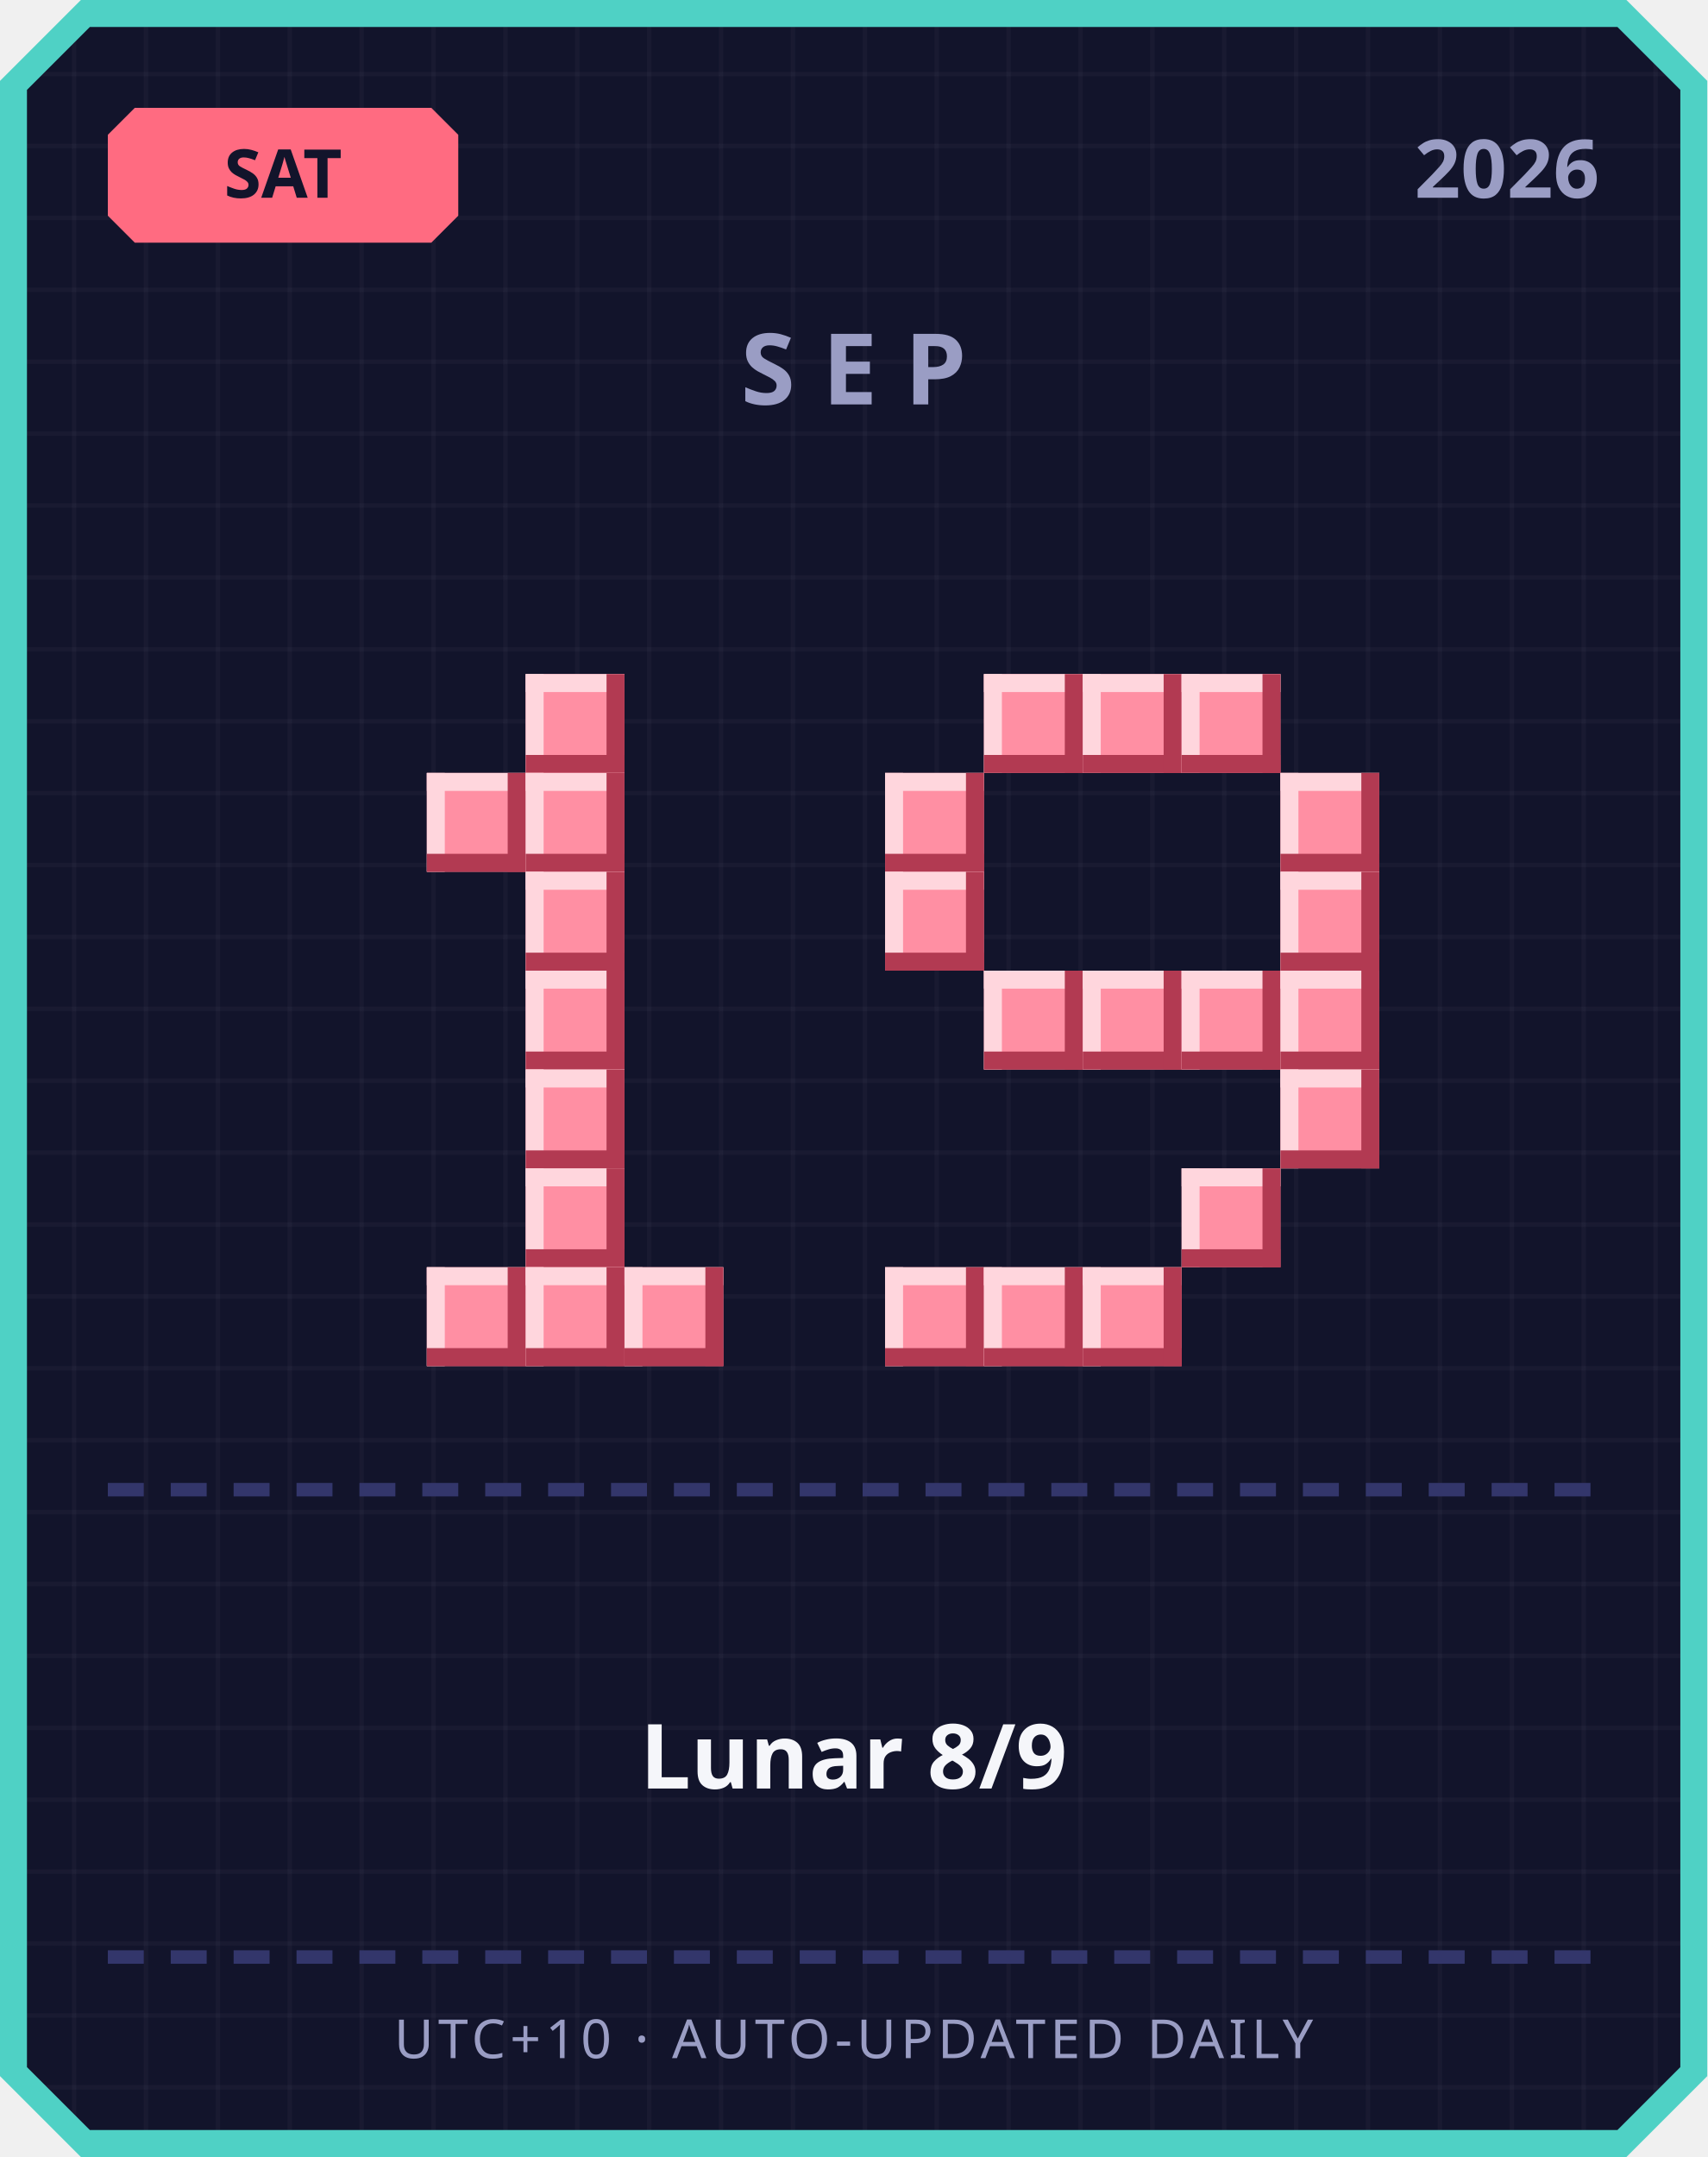
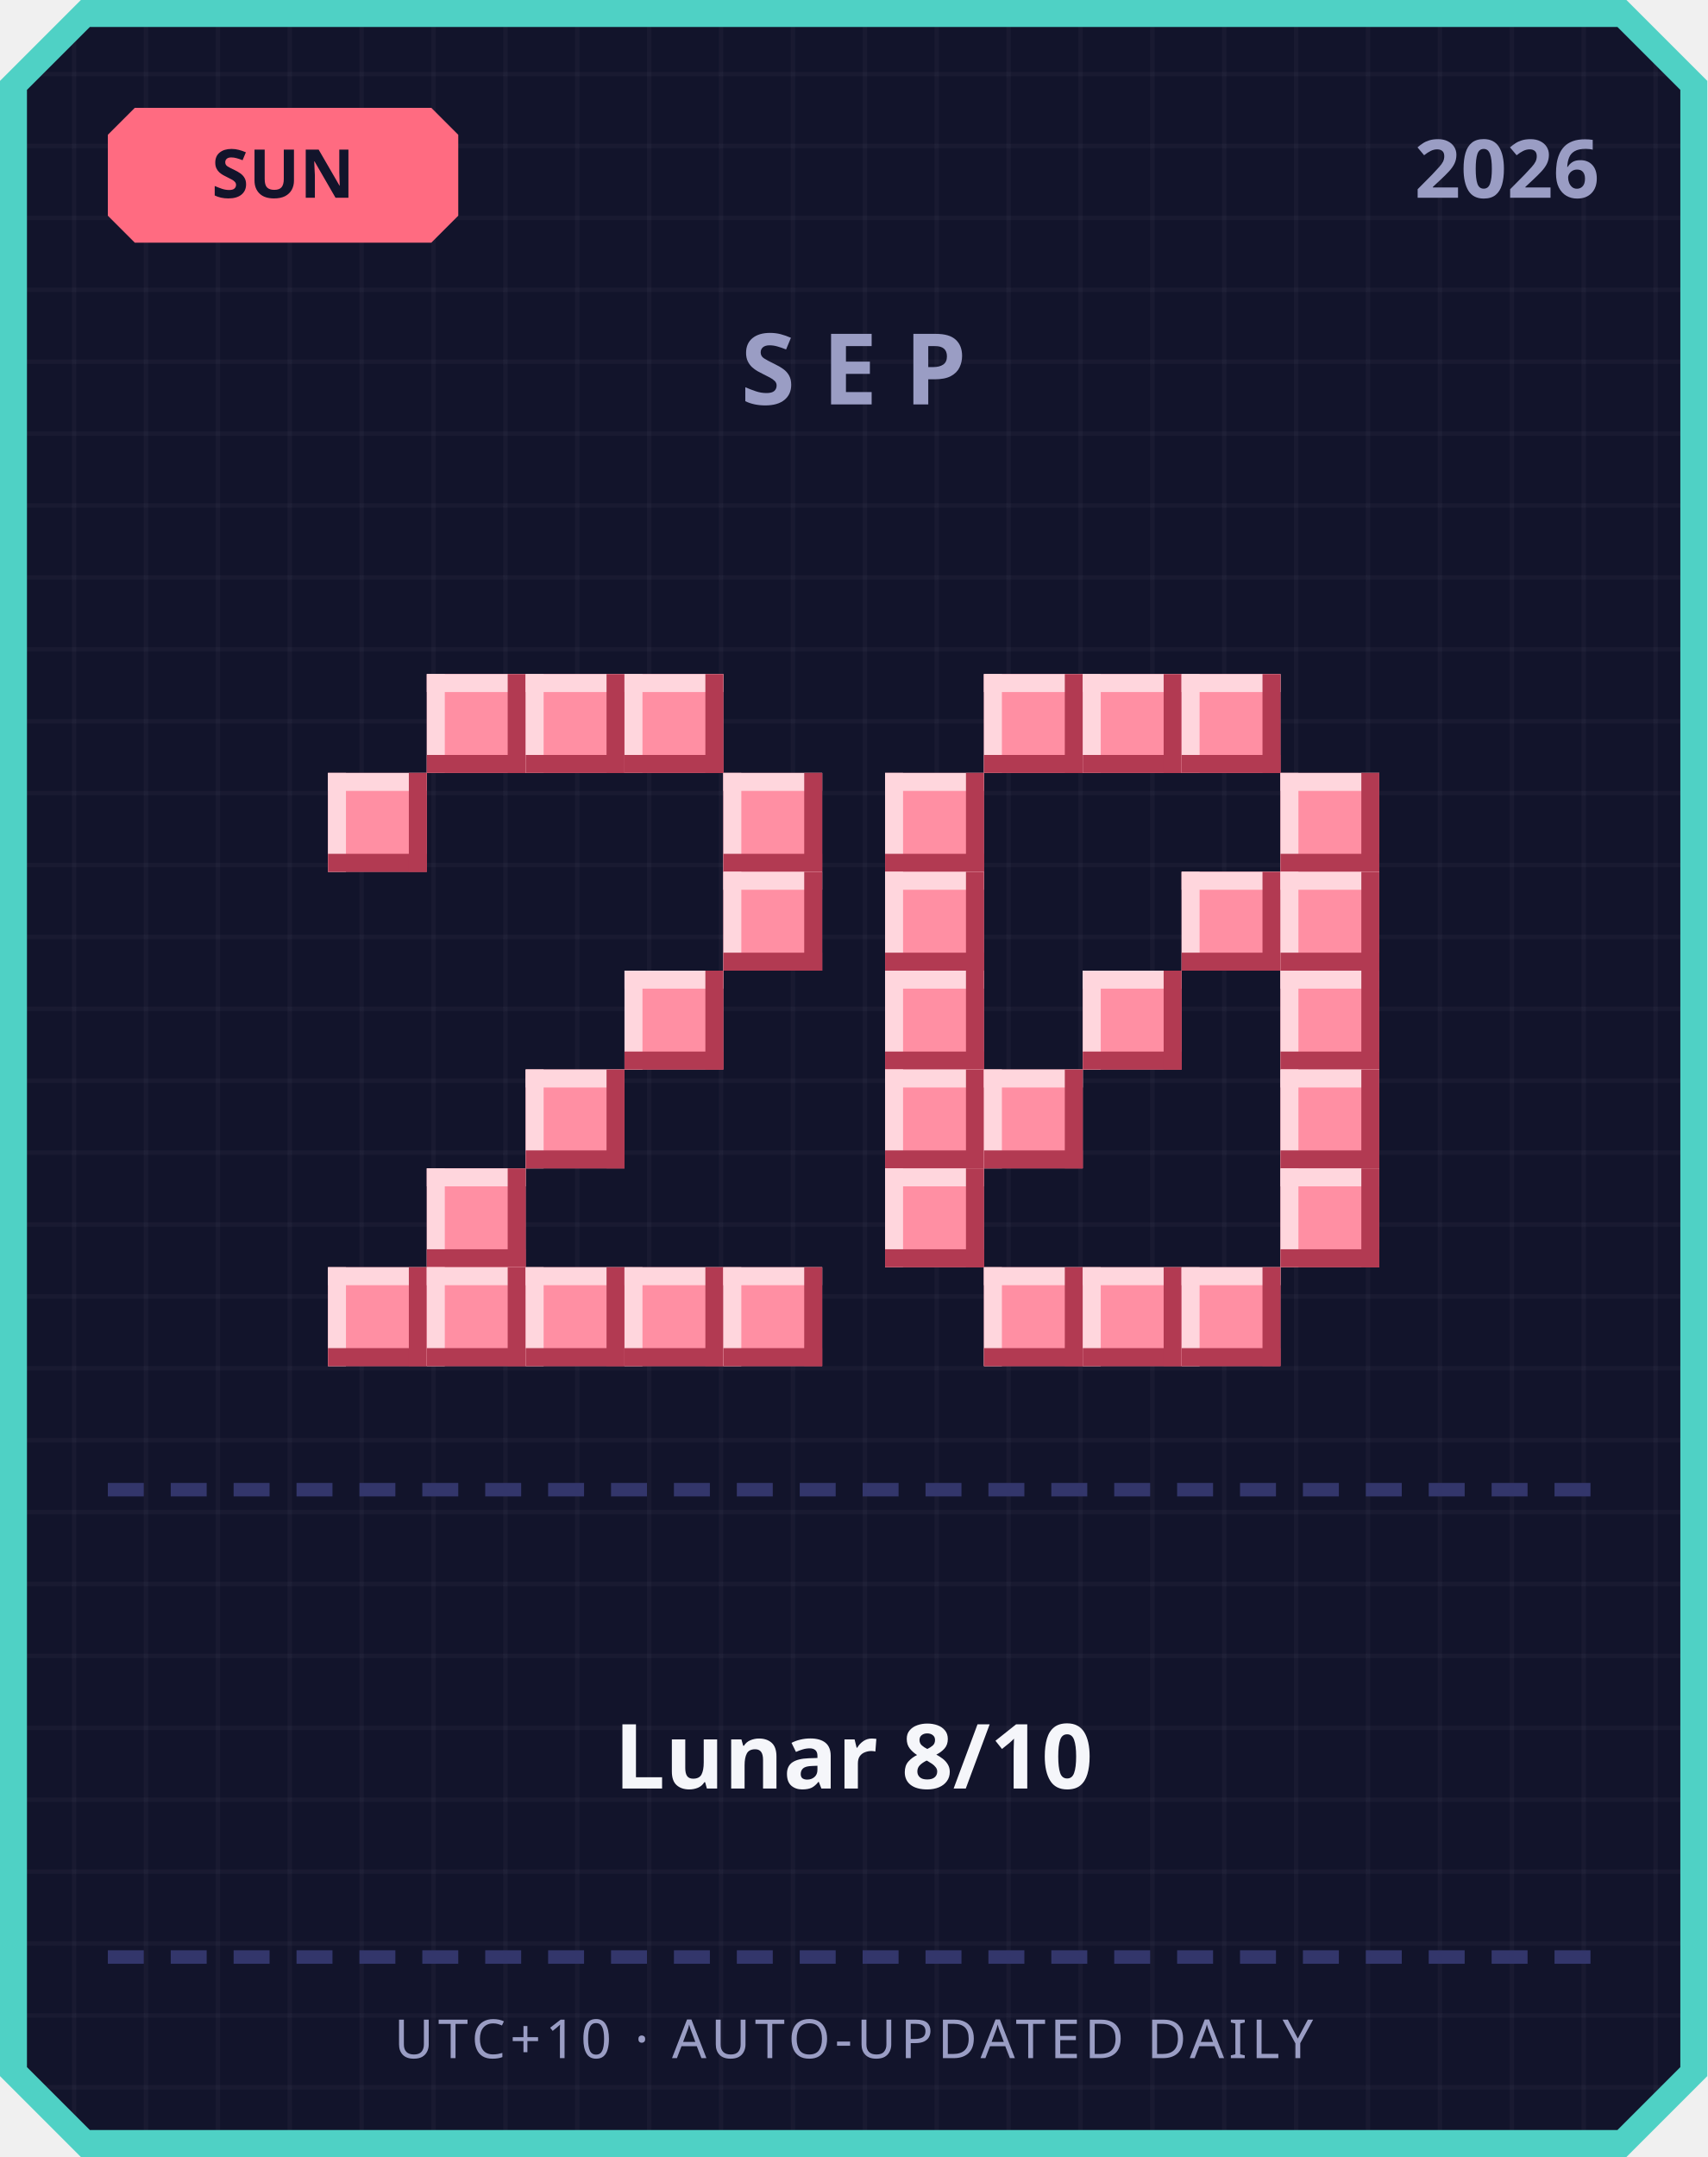
<svg xmlns="http://www.w3.org/2000/svg" width="380" height="480" viewBox="0 0 380 480">
  <defs>
    <pattern id="grid" width="16" height="16" patternUnits="userSpaceOnUse">
      <rect width="16" height="16" fill="#12142b" />
      <rect width="1" height="16" fill="#ffffff" opacity="0.03" />
      <rect width="16" height="1" fill="#ffffff" opacity="0.03" />
    </pattern>
  </defs>
  <path d="M 18,0 L 362,0 L 380,18 L 380,462 L 362,480 L 18,480 L 0,462 L 0,18 Z" fill="#4fd1c5" />
  <path d="M 20,6 L 360,6 L 374,20 L 374,460 L 360,474 L 20,474 L 6,460 L 6,20 Z" fill="url(#grid)" />
  <path d="M 30,24 L 96,24 L 102,30 L 102,48 L 96,54 L 30,54 L 24,48 L 24,30 Z" fill="#ff6b81" />
-   <text x="63" y="44" text-anchor="middle" font-family="'Segoe UI', sans-serif" font-size="15" font-weight="700" fill="#12142b">SAT</text>
+   <text x="63" y="44" text-anchor="middle" font-family="'Segoe UI', sans-serif" font-size="15" font-weight="700" fill="#12142b">SUN</text>
  <text x="356" y="44" text-anchor="end" font-family="'Segoe UI', sans-serif" font-size="18" font-weight="700" fill="#9a9dc4">2026</text>
  <text x="190" y="90" text-anchor="middle" font-family="'Segoe UI', sans-serif" font-size="22" font-weight="700" letter-spacing="6" fill="#9a9dc4">SEP</text>
+   <rect x="95" y="150" width="22" height="22" fill="#ff8fa3" />
+   <rect x="95" y="150" width="22" height="4" fill="#ffd6dd" />
+   <rect x="95" y="150" width="4" height="22" fill="#ffd6dd" />
+   <rect x="95" y="168" width="22" height="4" fill="#b23a52" />
+   <rect x="113" y="150" width="4" height="22" fill="#b23a52" />
  <rect x="117" y="150" width="22" height="22" fill="#ff8fa3" />
  <rect x="117" y="150" width="22" height="4" fill="#ffd6dd" />
  <rect x="117" y="150" width="4" height="22" fill="#ffd6dd" />
  <rect x="117" y="168" width="22" height="4" fill="#b23a52" />
  <rect x="135" y="150" width="4" height="22" fill="#b23a52" />
-   <rect x="95" y="172" width="22" height="22" fill="#ff8fa3" />
-   <rect x="95" y="172" width="22" height="4" fill="#ffd6dd" />
-   <rect x="95" y="172" width="4" height="22" fill="#ffd6dd" />
-   <rect x="95" y="190" width="22" height="4" fill="#b23a52" />
-   <rect x="113" y="172" width="4" height="22" fill="#b23a52" />
-   <rect x="117" y="172" width="22" height="22" fill="#ff8fa3" />
-   <rect x="117" y="172" width="22" height="4" fill="#ffd6dd" />
-   <rect x="117" y="172" width="4" height="22" fill="#ffd6dd" />
-   <rect x="117" y="190" width="22" height="4" fill="#b23a52" />
-   <rect x="135" y="172" width="4" height="22" fill="#b23a52" />
-   <rect x="117" y="194" width="22" height="22" fill="#ff8fa3" />
-   <rect x="117" y="194" width="22" height="4" fill="#ffd6dd" />
-   <rect x="117" y="194" width="4" height="22" fill="#ffd6dd" />
-   <rect x="117" y="212" width="22" height="4" fill="#b23a52" />
-   <rect x="135" y="194" width="4" height="22" fill="#b23a52" />
-   <rect x="117" y="216" width="22" height="22" fill="#ff8fa3" />
-   <rect x="117" y="216" width="22" height="4" fill="#ffd6dd" />
-   <rect x="117" y="216" width="4" height="22" fill="#ffd6dd" />
-   <rect x="117" y="234" width="22" height="4" fill="#b23a52" />
-   <rect x="135" y="216" width="4" height="22" fill="#b23a52" />
+   <rect x="139" y="150" width="22" height="22" fill="#ff8fa3" />
+   <rect x="139" y="150" width="22" height="4" fill="#ffd6dd" />
+   <rect x="139" y="150" width="4" height="22" fill="#ffd6dd" />
+   <rect x="139" y="168" width="22" height="4" fill="#b23a52" />
+   <rect x="157" y="150" width="4" height="22" fill="#b23a52" />
+   <rect x="73" y="172" width="22" height="22" fill="#ff8fa3" />
+   <rect x="73" y="172" width="22" height="4" fill="#ffd6dd" />
+   <rect x="73" y="172" width="4" height="22" fill="#ffd6dd" />
+   <rect x="73" y="190" width="22" height="4" fill="#b23a52" />
+   <rect x="91" y="172" width="4" height="22" fill="#b23a52" />
+   <rect x="161" y="172" width="22" height="22" fill="#ff8fa3" />
+   <rect x="161" y="172" width="22" height="4" fill="#ffd6dd" />
+   <rect x="161" y="172" width="4" height="22" fill="#ffd6dd" />
+   <rect x="161" y="190" width="22" height="4" fill="#b23a52" />
+   <rect x="179" y="172" width="4" height="22" fill="#b23a52" />
+   <rect x="161" y="194" width="22" height="22" fill="#ff8fa3" />
+   <rect x="161" y="194" width="22" height="4" fill="#ffd6dd" />
+   <rect x="161" y="194" width="4" height="22" fill="#ffd6dd" />
+   <rect x="161" y="212" width="22" height="4" fill="#b23a52" />
+   <rect x="179" y="194" width="4" height="22" fill="#b23a52" />
+   <rect x="139" y="216" width="22" height="22" fill="#ff8fa3" />
+   <rect x="139" y="216" width="22" height="4" fill="#ffd6dd" />
+   <rect x="139" y="216" width="4" height="22" fill="#ffd6dd" />
+   <rect x="139" y="234" width="22" height="4" fill="#b23a52" />
+   <rect x="157" y="216" width="4" height="22" fill="#b23a52" />
  <rect x="117" y="238" width="22" height="22" fill="#ff8fa3" />
  <rect x="117" y="238" width="22" height="4" fill="#ffd6dd" />
  <rect x="117" y="238" width="4" height="22" fill="#ffd6dd" />
  <rect x="117" y="256" width="22" height="4" fill="#b23a52" />
  <rect x="135" y="238" width="4" height="22" fill="#b23a52" />
-   <rect x="117" y="260" width="22" height="22" fill="#ff8fa3" />
-   <rect x="117" y="260" width="22" height="4" fill="#ffd6dd" />
-   <rect x="117" y="260" width="4" height="22" fill="#ffd6dd" />
-   <rect x="117" y="278" width="22" height="4" fill="#b23a52" />
-   <rect x="135" y="260" width="4" height="22" fill="#b23a52" />
+   <rect x="95" y="260" width="22" height="22" fill="#ff8fa3" />
+   <rect x="95" y="260" width="22" height="4" fill="#ffd6dd" />
+   <rect x="95" y="260" width="4" height="22" fill="#ffd6dd" />
+   <rect x="95" y="278" width="22" height="4" fill="#b23a52" />
+   <rect x="113" y="260" width="4" height="22" fill="#b23a52" />
+   <rect x="73" y="282" width="22" height="22" fill="#ff8fa3" />
+   <rect x="73" y="282" width="22" height="4" fill="#ffd6dd" />
+   <rect x="73" y="282" width="4" height="22" fill="#ffd6dd" />
+   <rect x="73" y="300" width="22" height="4" fill="#b23a52" />
+   <rect x="91" y="282" width="4" height="22" fill="#b23a52" />
  <rect x="95" y="282" width="22" height="22" fill="#ff8fa3" />
  <rect x="95" y="282" width="22" height="4" fill="#ffd6dd" />
  <rect x="95" y="282" width="4" height="22" fill="#ffd6dd" />
  <rect x="95" y="300" width="22" height="4" fill="#b23a52" />
  <rect x="113" y="282" width="4" height="22" fill="#b23a52" />
  <rect x="117" y="282" width="22" height="22" fill="#ff8fa3" />
  <rect x="117" y="282" width="22" height="4" fill="#ffd6dd" />
  <rect x="117" y="282" width="4" height="22" fill="#ffd6dd" />
  <rect x="117" y="300" width="22" height="4" fill="#b23a52" />
  <rect x="135" y="282" width="4" height="22" fill="#b23a52" />
  <rect x="139" y="282" width="22" height="22" fill="#ff8fa3" />
  <rect x="139" y="282" width="22" height="4" fill="#ffd6dd" />
  <rect x="139" y="282" width="4" height="22" fill="#ffd6dd" />
  <rect x="139" y="300" width="22" height="4" fill="#b23a52" />
  <rect x="157" y="282" width="4" height="22" fill="#b23a52" />
+   <rect x="161" y="282" width="22" height="22" fill="#ff8fa3" />
+   <rect x="161" y="282" width="22" height="4" fill="#ffd6dd" />
+   <rect x="161" y="282" width="4" height="22" fill="#ffd6dd" />
+   <rect x="161" y="300" width="22" height="4" fill="#b23a52" />
+   <rect x="179" y="282" width="4" height="22" fill="#b23a52" />
  <rect x="219" y="150" width="22" height="22" fill="#ff8fa3" />
  <rect x="219" y="150" width="22" height="4" fill="#ffd6dd" />
  <rect x="219" y="150" width="4" height="22" fill="#ffd6dd" />
  <rect x="219" y="168" width="22" height="4" fill="#b23a52" />
  <rect x="237" y="150" width="4" height="22" fill="#b23a52" />
  <rect x="241" y="150" width="22" height="22" fill="#ff8fa3" />
  <rect x="241" y="150" width="22" height="4" fill="#ffd6dd" />
  <rect x="241" y="150" width="4" height="22" fill="#ffd6dd" />
  <rect x="241" y="168" width="22" height="4" fill="#b23a52" />
  <rect x="259" y="150" width="4" height="22" fill="#b23a52" />
  <rect x="263" y="150" width="22" height="22" fill="#ff8fa3" />
  <rect x="263" y="150" width="22" height="4" fill="#ffd6dd" />
  <rect x="263" y="150" width="4" height="22" fill="#ffd6dd" />
  <rect x="263" y="168" width="22" height="4" fill="#b23a52" />
  <rect x="281" y="150" width="4" height="22" fill="#b23a52" />
  <rect x="197" y="172" width="22" height="22" fill="#ff8fa3" />
  <rect x="197" y="172" width="22" height="4" fill="#ffd6dd" />
  <rect x="197" y="172" width="4" height="22" fill="#ffd6dd" />
  <rect x="197" y="190" width="22" height="4" fill="#b23a52" />
  <rect x="215" y="172" width="4" height="22" fill="#b23a52" />
  <rect x="285" y="172" width="22" height="22" fill="#ff8fa3" />
  <rect x="285" y="172" width="22" height="4" fill="#ffd6dd" />
  <rect x="285" y="172" width="4" height="22" fill="#ffd6dd" />
  <rect x="285" y="190" width="22" height="4" fill="#b23a52" />
  <rect x="303" y="172" width="4" height="22" fill="#b23a52" />
  <rect x="197" y="194" width="22" height="22" fill="#ff8fa3" />
  <rect x="197" y="194" width="22" height="4" fill="#ffd6dd" />
  <rect x="197" y="194" width="4" height="22" fill="#ffd6dd" />
  <rect x="197" y="212" width="22" height="4" fill="#b23a52" />
  <rect x="215" y="194" width="4" height="22" fill="#b23a52" />
+   <rect x="263" y="194" width="22" height="22" fill="#ff8fa3" />
+   <rect x="263" y="194" width="22" height="4" fill="#ffd6dd" />
+   <rect x="263" y="194" width="4" height="22" fill="#ffd6dd" />
+   <rect x="263" y="212" width="22" height="4" fill="#b23a52" />
+   <rect x="281" y="194" width="4" height="22" fill="#b23a52" />
  <rect x="285" y="194" width="22" height="22" fill="#ff8fa3" />
  <rect x="285" y="194" width="22" height="4" fill="#ffd6dd" />
  <rect x="285" y="194" width="4" height="22" fill="#ffd6dd" />
  <rect x="285" y="212" width="22" height="4" fill="#b23a52" />
  <rect x="303" y="194" width="4" height="22" fill="#b23a52" />
-   <rect x="219" y="216" width="22" height="22" fill="#ff8fa3" />
-   <rect x="219" y="216" width="22" height="4" fill="#ffd6dd" />
-   <rect x="219" y="216" width="4" height="22" fill="#ffd6dd" />
-   <rect x="219" y="234" width="22" height="4" fill="#b23a52" />
-   <rect x="237" y="216" width="4" height="22" fill="#b23a52" />
+   <rect x="197" y="216" width="22" height="22" fill="#ff8fa3" />
+   <rect x="197" y="216" width="22" height="4" fill="#ffd6dd" />
+   <rect x="197" y="216" width="4" height="22" fill="#ffd6dd" />
+   <rect x="197" y="234" width="22" height="4" fill="#b23a52" />
+   <rect x="215" y="216" width="4" height="22" fill="#b23a52" />
  <rect x="241" y="216" width="22" height="22" fill="#ff8fa3" />
  <rect x="241" y="216" width="22" height="4" fill="#ffd6dd" />
  <rect x="241" y="216" width="4" height="22" fill="#ffd6dd" />
  <rect x="241" y="234" width="22" height="4" fill="#b23a52" />
  <rect x="259" y="216" width="4" height="22" fill="#b23a52" />
-   <rect x="263" y="216" width="22" height="22" fill="#ff8fa3" />
-   <rect x="263" y="216" width="22" height="4" fill="#ffd6dd" />
-   <rect x="263" y="216" width="4" height="22" fill="#ffd6dd" />
-   <rect x="263" y="234" width="22" height="4" fill="#b23a52" />
-   <rect x="281" y="216" width="4" height="22" fill="#b23a52" />
  <rect x="285" y="216" width="22" height="22" fill="#ff8fa3" />
  <rect x="285" y="216" width="22" height="4" fill="#ffd6dd" />
  <rect x="285" y="216" width="4" height="22" fill="#ffd6dd" />
  <rect x="285" y="234" width="22" height="4" fill="#b23a52" />
  <rect x="303" y="216" width="4" height="22" fill="#b23a52" />
+   <rect x="197" y="238" width="22" height="22" fill="#ff8fa3" />
+   <rect x="197" y="238" width="22" height="4" fill="#ffd6dd" />
+   <rect x="197" y="238" width="4" height="22" fill="#ffd6dd" />
+   <rect x="197" y="256" width="22" height="4" fill="#b23a52" />
+   <rect x="215" y="238" width="4" height="22" fill="#b23a52" />
+   <rect x="219" y="238" width="22" height="22" fill="#ff8fa3" />
+   <rect x="219" y="238" width="22" height="4" fill="#ffd6dd" />
+   <rect x="219" y="238" width="4" height="22" fill="#ffd6dd" />
+   <rect x="219" y="256" width="22" height="4" fill="#b23a52" />
+   <rect x="237" y="238" width="4" height="22" fill="#b23a52" />
  <rect x="285" y="238" width="22" height="22" fill="#ff8fa3" />
  <rect x="285" y="238" width="22" height="4" fill="#ffd6dd" />
  <rect x="285" y="238" width="4" height="22" fill="#ffd6dd" />
  <rect x="285" y="256" width="22" height="4" fill="#b23a52" />
  <rect x="303" y="238" width="4" height="22" fill="#b23a52" />
-   <rect x="263" y="260" width="22" height="22" fill="#ff8fa3" />
-   <rect x="263" y="260" width="22" height="4" fill="#ffd6dd" />
-   <rect x="263" y="260" width="4" height="22" fill="#ffd6dd" />
-   <rect x="263" y="278" width="22" height="4" fill="#b23a52" />
-   <rect x="281" y="260" width="4" height="22" fill="#b23a52" />
-   <rect x="197" y="282" width="22" height="22" fill="#ff8fa3" />
-   <rect x="197" y="282" width="22" height="4" fill="#ffd6dd" />
-   <rect x="197" y="282" width="4" height="22" fill="#ffd6dd" />
-   <rect x="197" y="300" width="22" height="4" fill="#b23a52" />
-   <rect x="215" y="282" width="4" height="22" fill="#b23a52" />
+   <rect x="197" y="260" width="22" height="22" fill="#ff8fa3" />
+   <rect x="197" y="260" width="22" height="4" fill="#ffd6dd" />
+   <rect x="197" y="260" width="4" height="22" fill="#ffd6dd" />
+   <rect x="197" y="278" width="22" height="4" fill="#b23a52" />
+   <rect x="215" y="260" width="4" height="22" fill="#b23a52" />
+   <rect x="285" y="260" width="22" height="22" fill="#ff8fa3" />
+   <rect x="285" y="260" width="22" height="4" fill="#ffd6dd" />
+   <rect x="285" y="260" width="4" height="22" fill="#ffd6dd" />
+   <rect x="285" y="278" width="22" height="4" fill="#b23a52" />
+   <rect x="303" y="260" width="4" height="22" fill="#b23a52" />
  <rect x="219" y="282" width="22" height="22" fill="#ff8fa3" />
  <rect x="219" y="282" width="22" height="4" fill="#ffd6dd" />
  <rect x="219" y="282" width="4" height="22" fill="#ffd6dd" />
  <rect x="219" y="300" width="22" height="4" fill="#b23a52" />
  <rect x="237" y="282" width="4" height="22" fill="#b23a52" />
  <rect x="241" y="282" width="22" height="22" fill="#ff8fa3" />
  <rect x="241" y="282" width="22" height="4" fill="#ffd6dd" />
  <rect x="241" y="282" width="4" height="22" fill="#ffd6dd" />
  <rect x="241" y="300" width="22" height="4" fill="#b23a52" />
  <rect x="259" y="282" width="4" height="22" fill="#b23a52" />
+   <rect x="263" y="282" width="22" height="22" fill="#ff8fa3" />
+   <rect x="263" y="282" width="22" height="4" fill="#ffd6dd" />
+   <rect x="263" y="282" width="4" height="22" fill="#ffd6dd" />
+   <rect x="263" y="300" width="22" height="4" fill="#b23a52" />
+   <rect x="281" y="282" width="4" height="22" fill="#b23a52" />
  <rect x="24" y="330" width="8" height="3" fill="#33366b" />
  <rect x="38" y="330" width="8" height="3" fill="#33366b" />
  <rect x="52" y="330" width="8" height="3" fill="#33366b" />
  <rect x="66" y="330" width="8" height="3" fill="#33366b" />
  <rect x="80" y="330" width="8" height="3" fill="#33366b" />
  <rect x="94" y="330" width="8" height="3" fill="#33366b" />
  <rect x="108" y="330" width="8" height="3" fill="#33366b" />
  <rect x="122" y="330" width="8" height="3" fill="#33366b" />
  <rect x="136" y="330" width="8" height="3" fill="#33366b" />
  <rect x="150" y="330" width="8" height="3" fill="#33366b" />
  <rect x="164" y="330" width="8" height="3" fill="#33366b" />
  <rect x="178" y="330" width="8" height="3" fill="#33366b" />
  <rect x="192" y="330" width="8" height="3" fill="#33366b" />
  <rect x="206" y="330" width="8" height="3" fill="#33366b" />
  <rect x="220" y="330" width="8" height="3" fill="#33366b" />
  <rect x="234" y="330" width="8" height="3" fill="#33366b" />
  <rect x="248" y="330" width="8" height="3" fill="#33366b" />
  <rect x="262" y="330" width="8" height="3" fill="#33366b" />
  <rect x="276" y="330" width="8" height="3" fill="#33366b" />
  <rect x="290" y="330" width="8" height="3" fill="#33366b" />
  <rect x="304" y="330" width="8" height="3" fill="#33366b" />
  <rect x="318" y="330" width="8" height="3" fill="#33366b" />
  <rect x="332" y="330" width="8" height="3" fill="#33366b" />
  <rect x="346" y="330" width="8" height="3" fill="#33366b" />
-   <text x="190" y="398" text-anchor="middle" font-family="'Segoe UI', 'Microsoft JhengHei', sans-serif" font-size="20" font-weight="700" fill="#f5f6fa">Lunar 8/9</text>
+   <text x="190" y="398" text-anchor="middle" font-family="'Segoe UI', 'Microsoft JhengHei', sans-serif" font-size="20" font-weight="700" fill="#f5f6fa">Lunar 8/10</text>
  <rect x="24" y="434" width="8" height="3" fill="#33366b" />
  <rect x="38" y="434" width="8" height="3" fill="#33366b" />
  <rect x="52" y="434" width="8" height="3" fill="#33366b" />
  <rect x="66" y="434" width="8" height="3" fill="#33366b" />
  <rect x="80" y="434" width="8" height="3" fill="#33366b" />
  <rect x="94" y="434" width="8" height="3" fill="#33366b" />
  <rect x="108" y="434" width="8" height="3" fill="#33366b" />
  <rect x="122" y="434" width="8" height="3" fill="#33366b" />
  <rect x="136" y="434" width="8" height="3" fill="#33366b" />
  <rect x="150" y="434" width="8" height="3" fill="#33366b" />
  <rect x="164" y="434" width="8" height="3" fill="#33366b" />
  <rect x="178" y="434" width="8" height="3" fill="#33366b" />
  <rect x="192" y="434" width="8" height="3" fill="#33366b" />
  <rect x="206" y="434" width="8" height="3" fill="#33366b" />
  <rect x="220" y="434" width="8" height="3" fill="#33366b" />
  <rect x="234" y="434" width="8" height="3" fill="#33366b" />
  <rect x="248" y="434" width="8" height="3" fill="#33366b" />
  <rect x="262" y="434" width="8" height="3" fill="#33366b" />
  <rect x="276" y="434" width="8" height="3" fill="#33366b" />
  <rect x="290" y="434" width="8" height="3" fill="#33366b" />
  <rect x="304" y="434" width="8" height="3" fill="#33366b" />
  <rect x="318" y="434" width="8" height="3" fill="#33366b" />
  <rect x="332" y="434" width="8" height="3" fill="#33366b" />
  <rect x="346" y="434" width="8" height="3" fill="#33366b" />
  <text x="190" y="458" text-anchor="middle" font-family="'Segoe UI', sans-serif" font-size="12" letter-spacing="1" fill="#9a9dc4">UTC+10 · AUTO-UPDATED DAILY</text>
</svg>
